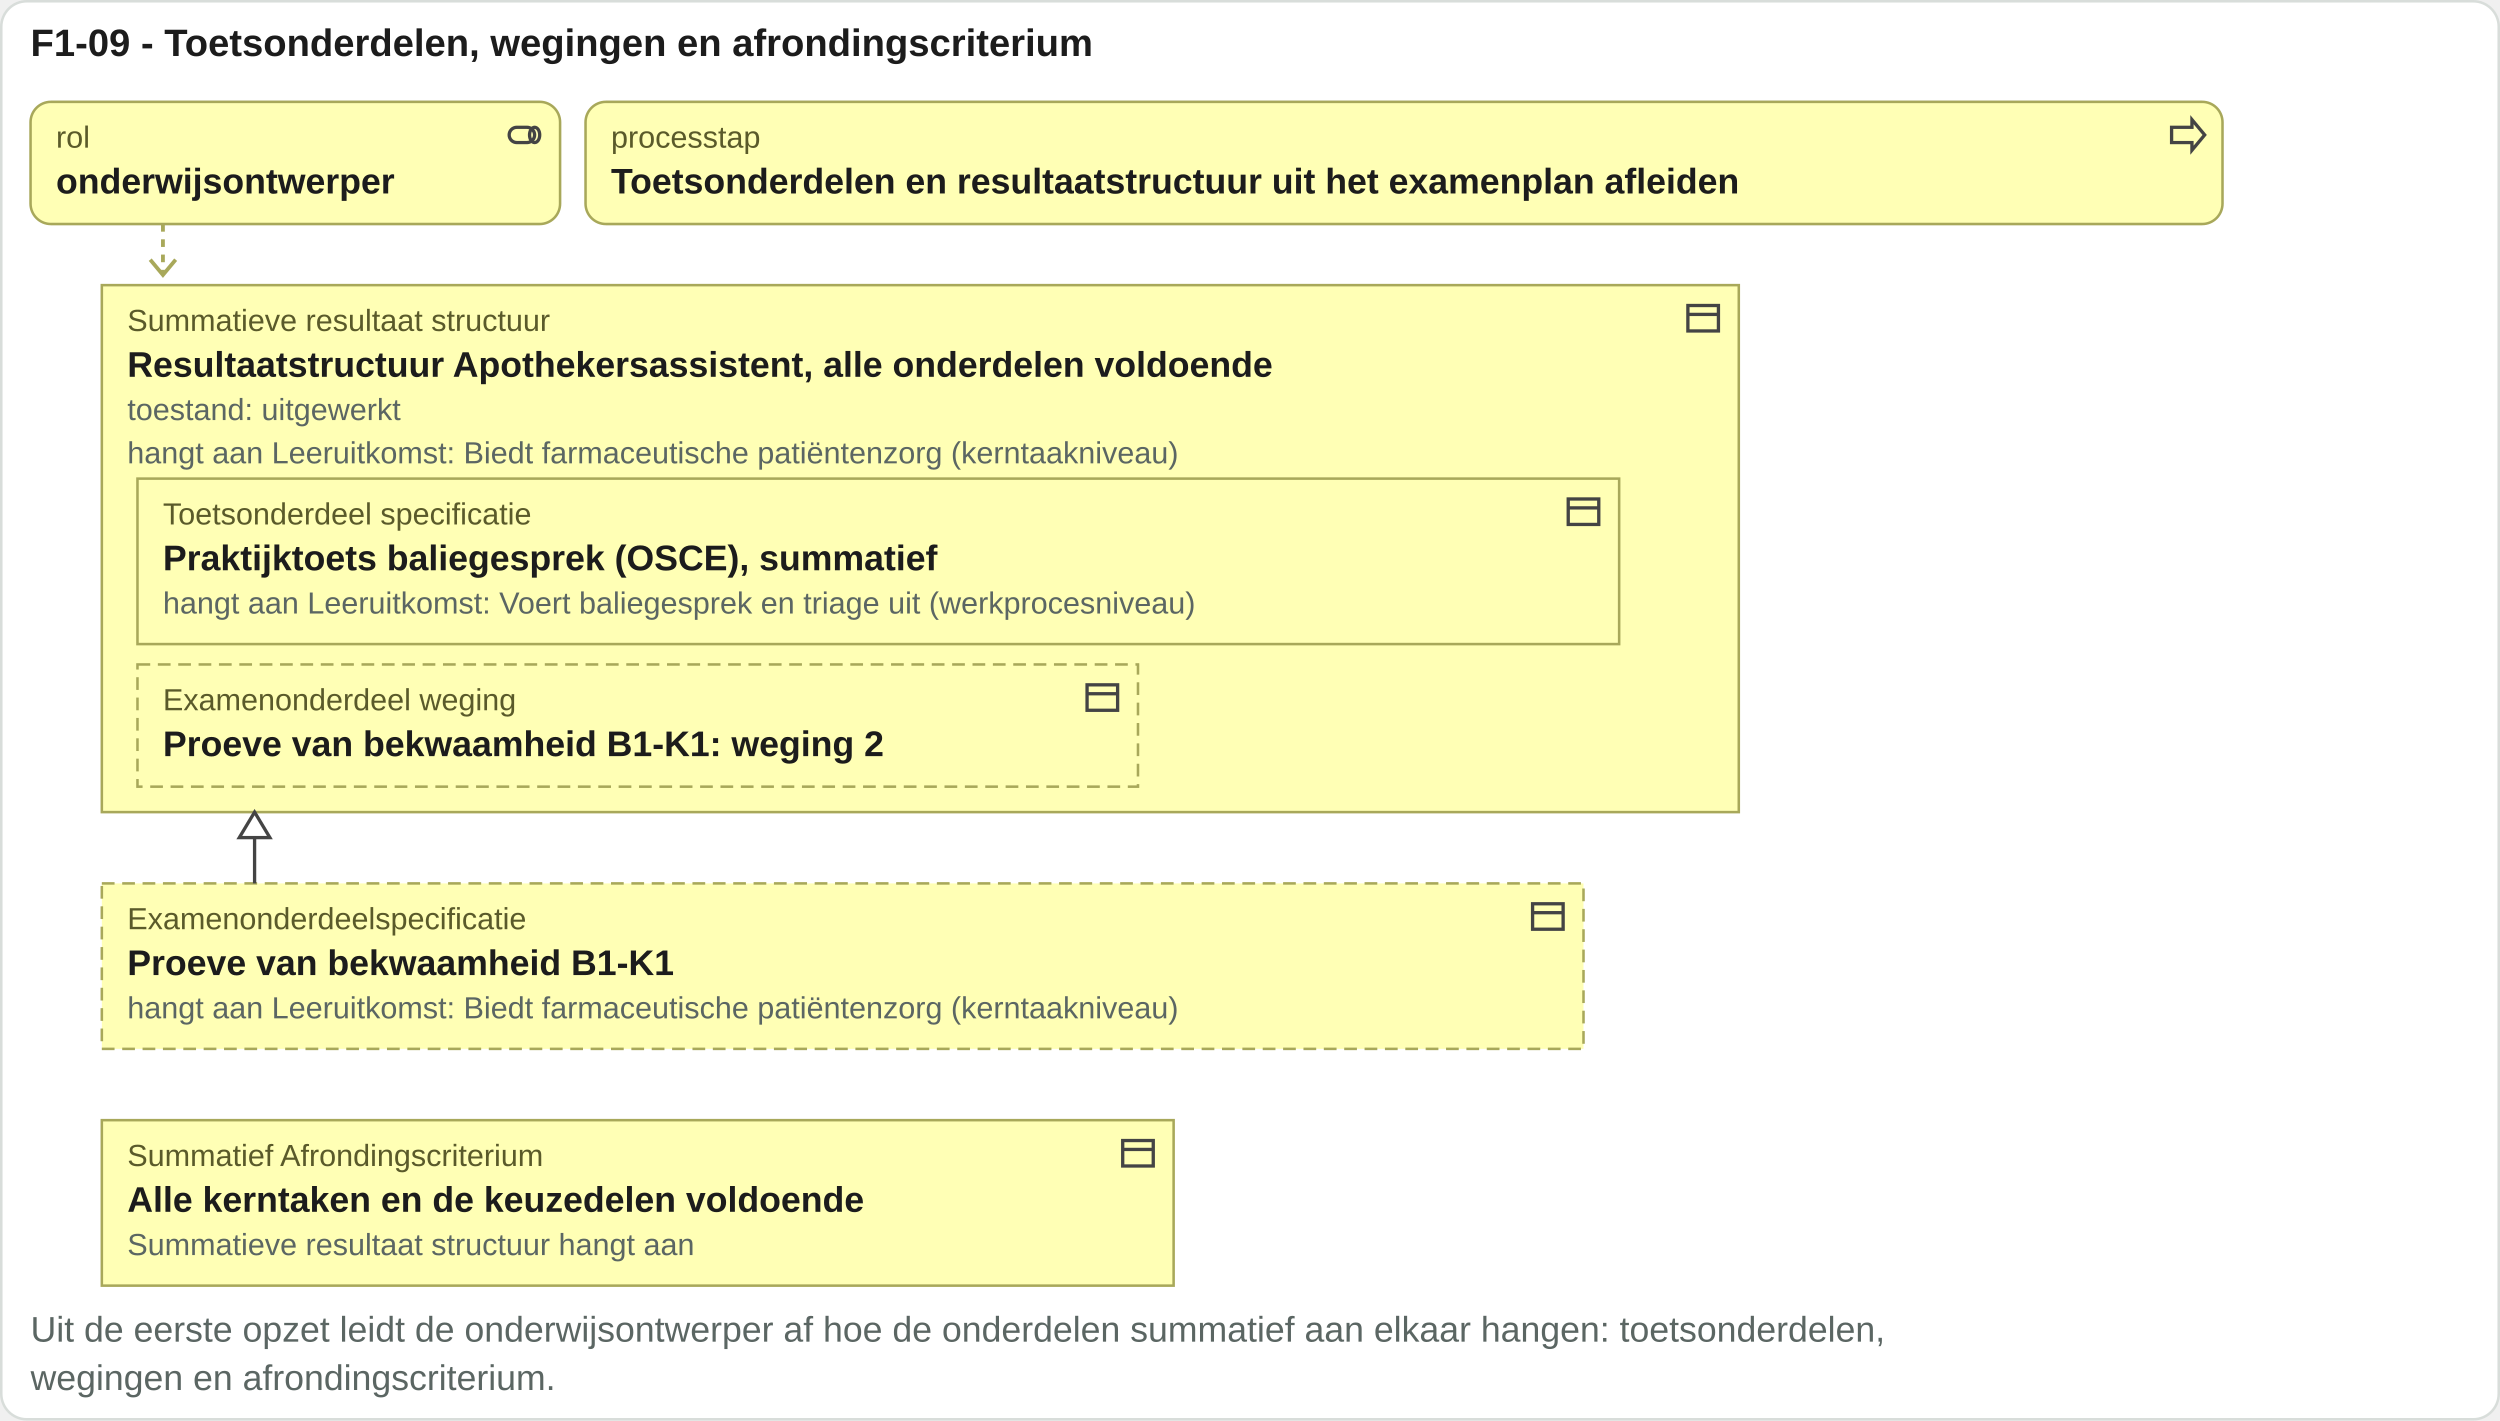
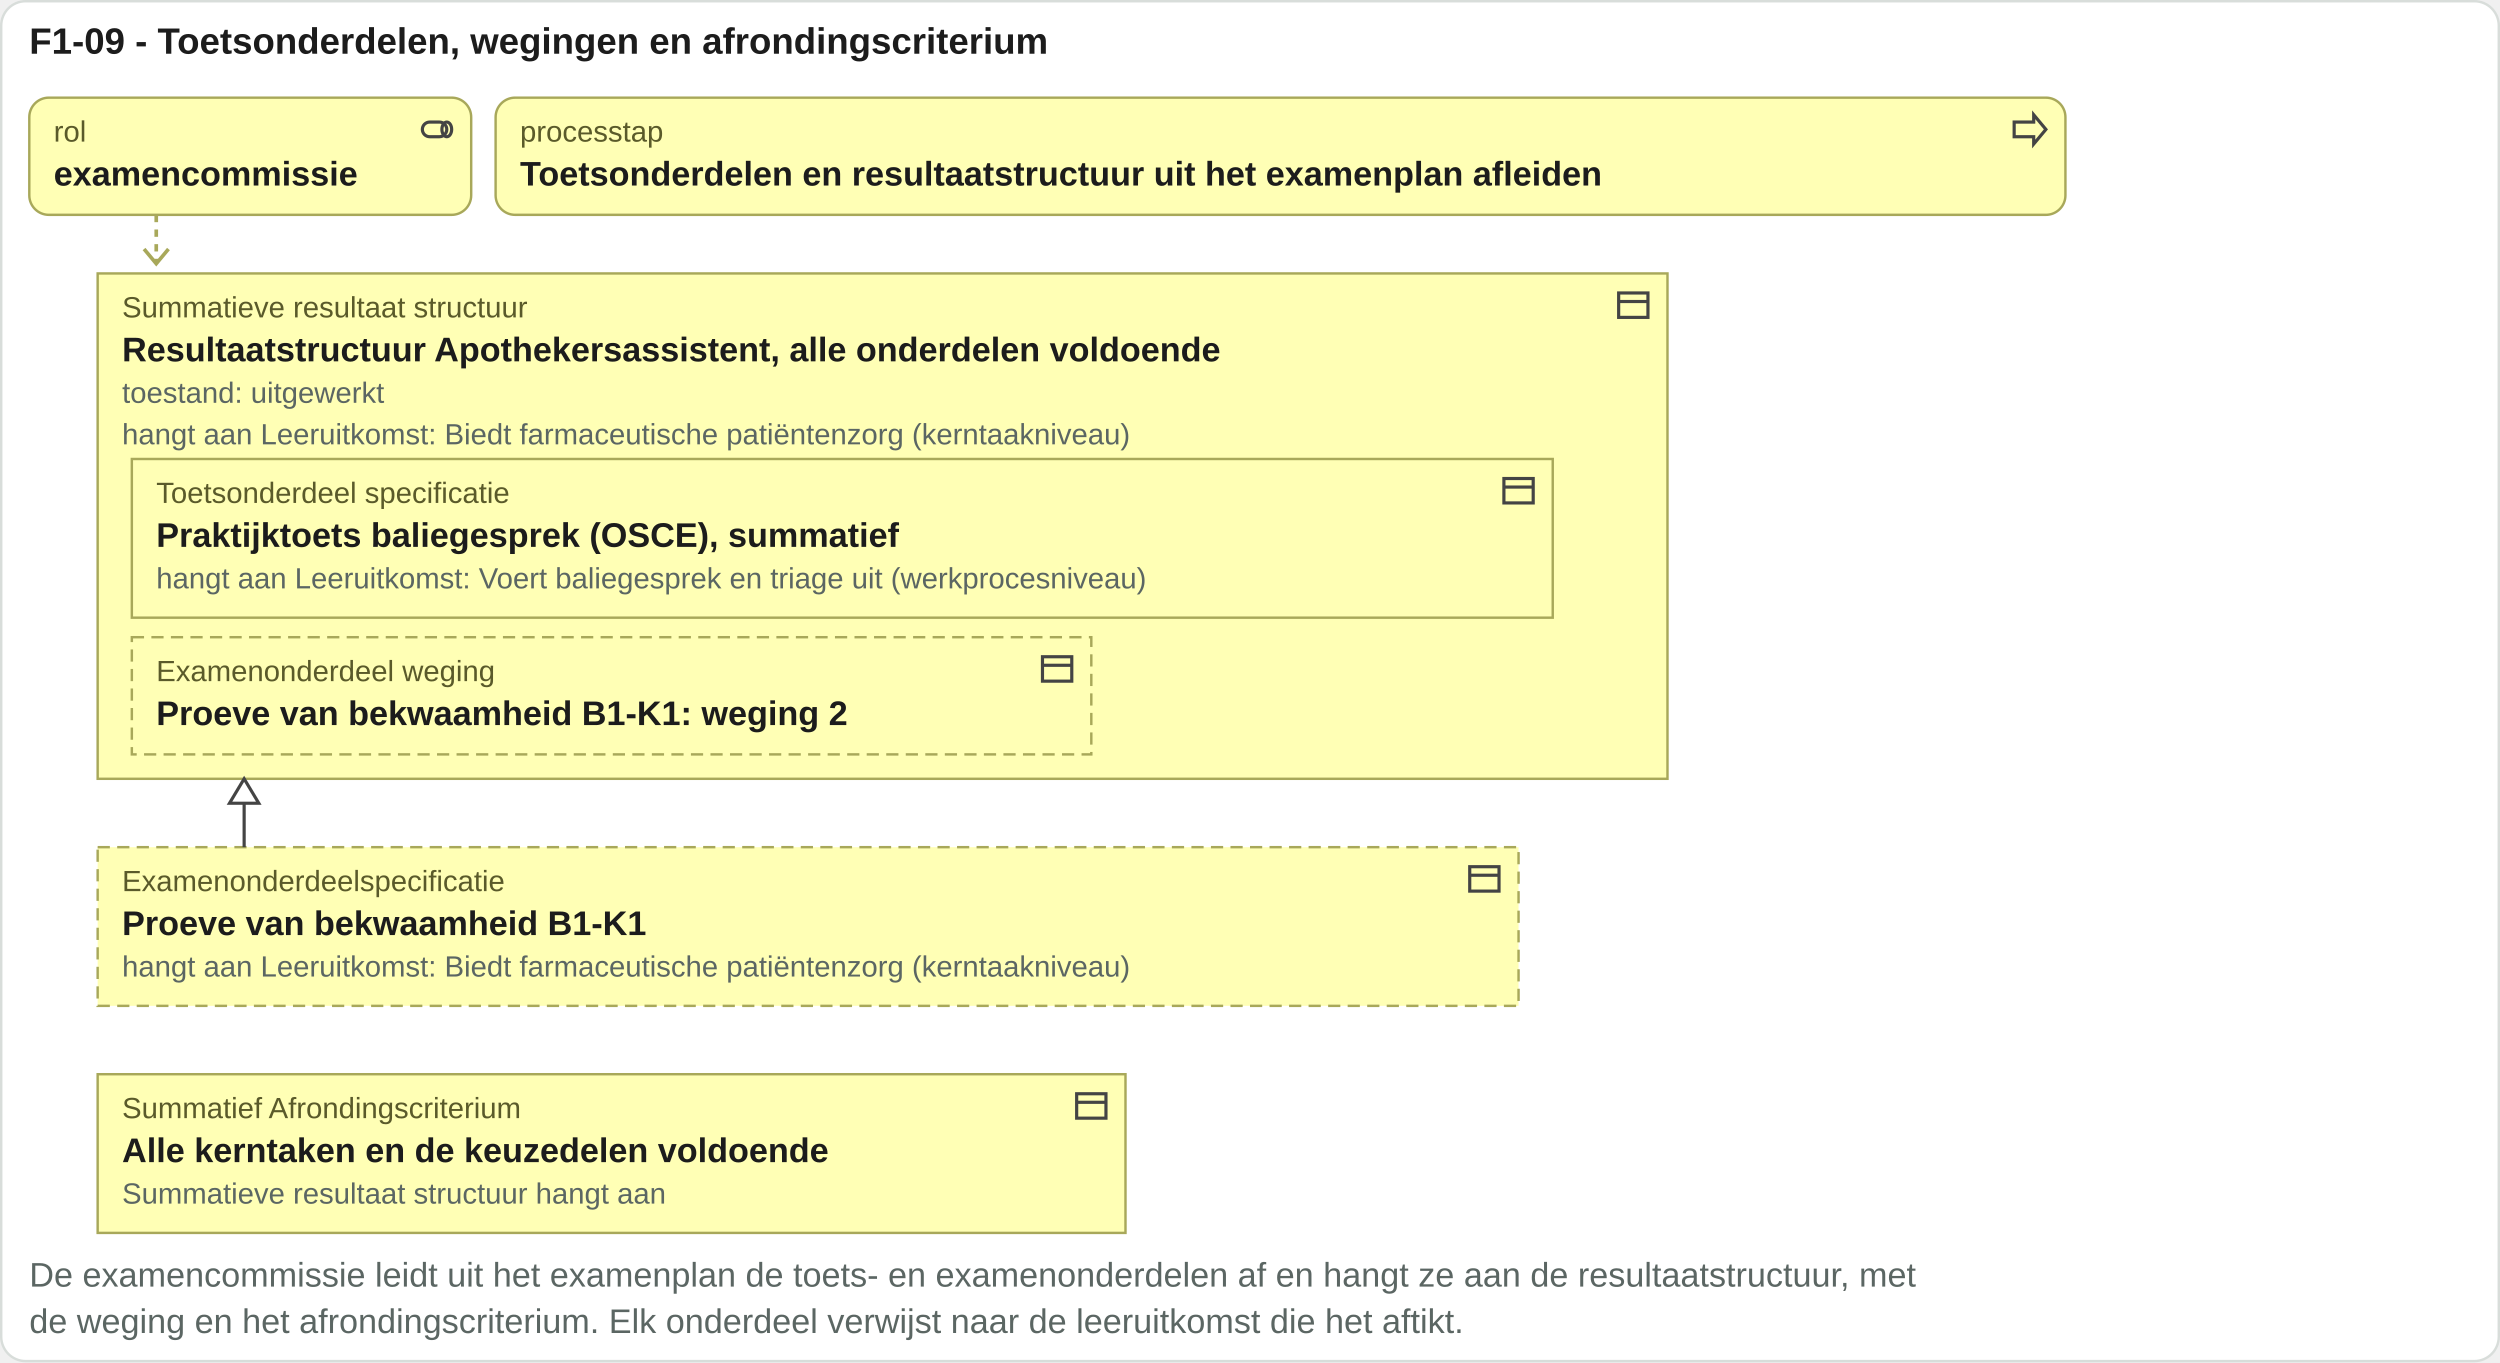
- <svg xmlns="http://www.w3.org/2000/svg" viewBox="0 0 982 558" width="982" height="558">
-   <rect x="0.5" y="0.5" width="981" height="557" rx="10" fill="#ffffff" stroke="#d8ddda" />
+ <svg xmlns="http://www.w3.org/2000/svg" viewBox="0 0 1024 558" width="1024" height="558">
+   <rect x="0.5" y="0.5" width="1023" height="557" rx="10" fill="#ffffff" stroke="#d8ddda" />
  <text x="12" y="22" font-family="Arial, Helvetica, sans-serif" font-size="15" font-weight="bold" fill="#1c1c1c" text-anchor="start">F1-09 - Toetsonderdelen, wegingen en afrondingscriterium</text>
-   <rect x="12" y="40" width="208" height="48" rx="8" fill="#ffffb5" stroke="#a8a85a" />
-   <g transform="translate(198,45)" fill="none" stroke="#444" stroke-width="1.3">
+   <rect x="12" y="40" width="181" height="48" rx="8" fill="#ffffb5" stroke="#a8a85a" />
+   <g transform="translate(171,45)" fill="none" stroke="#444" stroke-width="1.3">
    <rect x="2" y="5" width="10" height="6" rx="3" />
    <ellipse cx="12" cy="8" rx="2" ry="3" />
  </g>
  <text x="22" y="58" font-family="Arial, Helvetica, sans-serif" font-size="12" fill="#5a5a2a" text-anchor="start">rol</text>
-   <text x="22" y="76" font-family="Arial, Helvetica, sans-serif" font-size="14" font-weight="bold" fill="#1c1c1c" text-anchor="start">onderwijsontwerper</text>
-   <rect x="230" y="40" width="643" height="48" rx="8" fill="#ffffb5" stroke="#a8a85a" />
-   <g transform="translate(851,45)" fill="none" stroke="#444" stroke-width="1.3">
+   <text x="22" y="76" font-family="Arial, Helvetica, sans-serif" font-size="14" font-weight="bold" fill="#1c1c1c" text-anchor="start">examencommissie</text>
+   <rect x="203" y="40" width="643" height="48" rx="8" fill="#ffffb5" stroke="#a8a85a" />
+   <g transform="translate(823,45)" fill="none" stroke="#444" stroke-width="1.3">
    <path d="M2 5h8V2l5 6-5 6v-3H2z" />
  </g>
-   <text x="240" y="58" font-family="Arial, Helvetica, sans-serif" font-size="12" fill="#5a5a2a" text-anchor="start">processtap</text>
-   <text x="240" y="76" font-family="Arial, Helvetica, sans-serif" font-size="14" font-weight="bold" fill="#1c1c1c" text-anchor="start">Toetsonderdelen en resultaatstructuur uit het examenplan afleiden</text>
+   <text x="213" y="58" font-family="Arial, Helvetica, sans-serif" font-size="12" fill="#5a5a2a" text-anchor="start">processtap</text>
+   <text x="213" y="76" font-family="Arial, Helvetica, sans-serif" font-size="14" font-weight="bold" fill="#1c1c1c" text-anchor="start">Toetsonderdelen en resultaatstructuur uit het examenplan afleiden</text>
  <path d="M64 88 V108" stroke="#a8a85a" stroke-width="1.5" stroke-dasharray="3 3" />
  <path d="M59 102 l5 6 5 -6" fill="none" stroke="#a8a85a" stroke-width="1.5" />
  <rect x="40" y="112" width="643" height="207" rx="0" fill="#ffffb5" stroke="#a8a85a" />
  <g transform="translate(661,117)" fill="none" stroke="#444" stroke-width="1.3">
    <rect x="2" y="3" width="12" height="10" />
    <path d="M2 6.5h12" />
  </g>
  <text x="50" y="130" font-family="Arial, Helvetica, sans-serif" font-size="12" fill="#5a5a2a" text-anchor="start">Summatieve resultaat structuur</text>
  <text x="50" y="148" font-family="Arial, Helvetica, sans-serif" font-size="14" font-weight="bold" fill="#1c1c1c" text-anchor="start">Resultaatstructuur Apothekersassistent, alle onderdelen voldoende</text>
  <rect x="54" y="188" width="582" height="65" rx="0" fill="#ffffb5" stroke="#a8a85a" />
  <g transform="translate(614,193)" fill="none" stroke="#444" stroke-width="1.3">
    <rect x="2" y="3" width="12" height="10" />
    <path d="M2 6.5h12" />
  </g>
  <text x="64" y="206" font-family="Arial, Helvetica, sans-serif" font-size="12" fill="#5a5a2a" text-anchor="start">Toetsonderdeel specificatie</text>
  <text x="64" y="224" font-family="Arial, Helvetica, sans-serif" font-size="14" font-weight="bold" fill="#1c1c1c" text-anchor="start">Praktijktoets baliegesprek (OSCE), summatief</text>
  <text x="64" y="241" font-family="Arial, Helvetica, sans-serif" font-size="12" fill="#5b6663" text-anchor="start">hangt aan Leeruitkomst: Voert baliegesprek en triage uit (werkprocesniveau)</text>
  <rect x="54" y="261" width="393" height="48" rx="0" fill="#ffffb5" stroke="#a8a85a" stroke-dasharray="5 3" />
  <g transform="translate(425,266)" fill="none" stroke="#444" stroke-width="1.3">
    <rect x="2" y="3" width="12" height="10" />
    <path d="M2 6.5h12" />
  </g>
  <text x="64" y="279" font-family="Arial, Helvetica, sans-serif" font-size="12" fill="#5a5a2a" text-anchor="start">Examenonderdeel weging</text>
  <text x="64" y="297" font-family="Arial, Helvetica, sans-serif" font-size="14" font-weight="bold" fill="#1c1c1c" text-anchor="start">Proeve van bekwaamheid B1-K1: weging 2</text>
  <text x="50" y="165" font-family="Arial, Helvetica, sans-serif" font-size="12" fill="#5b6663" text-anchor="start">toestand: uitgewerkt</text>
  <text x="50" y="182" font-family="Arial, Helvetica, sans-serif" font-size="12" fill="#5b6663" text-anchor="start">hangt aan Leeruitkomst: Biedt farmaceutische patiëntenzorg (kerntaakniveau)</text>
  <rect x="40" y="347" width="582" height="65" rx="0" fill="#ffffb5" stroke="#a8a85a" stroke-dasharray="5 3" />
  <g transform="translate(600,352)" fill="none" stroke="#444" stroke-width="1.3">
    <rect x="2" y="3" width="12" height="10" />
    <path d="M2 6.5h12" />
  </g>
  <text x="50" y="365" font-family="Arial, Helvetica, sans-serif" font-size="12" fill="#5a5a2a" text-anchor="start">Examenonderdeelspecificatie</text>
  <text x="50" y="383" font-family="Arial, Helvetica, sans-serif" font-size="14" font-weight="bold" fill="#1c1c1c" text-anchor="start">Proeve van bekwaamheid B1-K1</text>
  <text x="50" y="400" font-family="Arial, Helvetica, sans-serif" font-size="12" fill="#5b6663" text-anchor="start">hangt aan Leeruitkomst: Biedt farmaceutische patiëntenzorg (kerntaakniveau)</text>
  <rect x="40" y="440" width="421" height="65" rx="0" fill="#ffffb5" stroke="#a8a85a" />
  <g transform="translate(439,445)" fill="none" stroke="#444" stroke-width="1.3">
    <rect x="2" y="3" width="12" height="10" />
    <path d="M2 6.5h12" />
  </g>
  <text x="50" y="458" font-family="Arial, Helvetica, sans-serif" font-size="12" fill="#5a5a2a" text-anchor="start">Summatief Afrondingscriterium</text>
  <text x="50" y="476" font-family="Arial, Helvetica, sans-serif" font-size="14" font-weight="bold" fill="#1c1c1c" text-anchor="start">Alle kerntaken en de keuzedelen voldoende</text>
  <text x="50" y="493" font-family="Arial, Helvetica, sans-serif" font-size="12" fill="#5b6663" text-anchor="start">Summatieve resultaat structuur hangt aan</text>
  <path d="M100 319V347" stroke="#444" stroke-width="1.3" fill="none" />
  <path d="M100 319l-6 10h12z" fill="#ffffff" stroke="#444" stroke-width="1.3" />
-   <text x="12" y="527" font-family="Arial, Helvetica, sans-serif" font-size="14" fill="#5b6663" text-anchor="start">Uit de eerste opzet leidt de onderwijsontwerper af hoe de onderdelen summatief aan elkaar hangen: toetsonderdelen,</text>
-   <text x="12" y="546" font-family="Arial, Helvetica, sans-serif" font-size="14" fill="#5b6663" text-anchor="start">wegingen en afrondingscriterium.</text>
+   <text x="12" y="527" font-family="Arial, Helvetica, sans-serif" font-size="14" fill="#5b6663" text-anchor="start">De examencommissie leidt uit het examenplan de toets- en examenonderdelen af en hangt ze aan de resultaatstructuur, met</text>
+   <text x="12" y="546" font-family="Arial, Helvetica, sans-serif" font-size="14" fill="#5b6663" text-anchor="start">de weging en het afrondingscriterium. Elk onderdeel verwijst naar de leeruitkomst die het aftikt.</text>
</svg>
